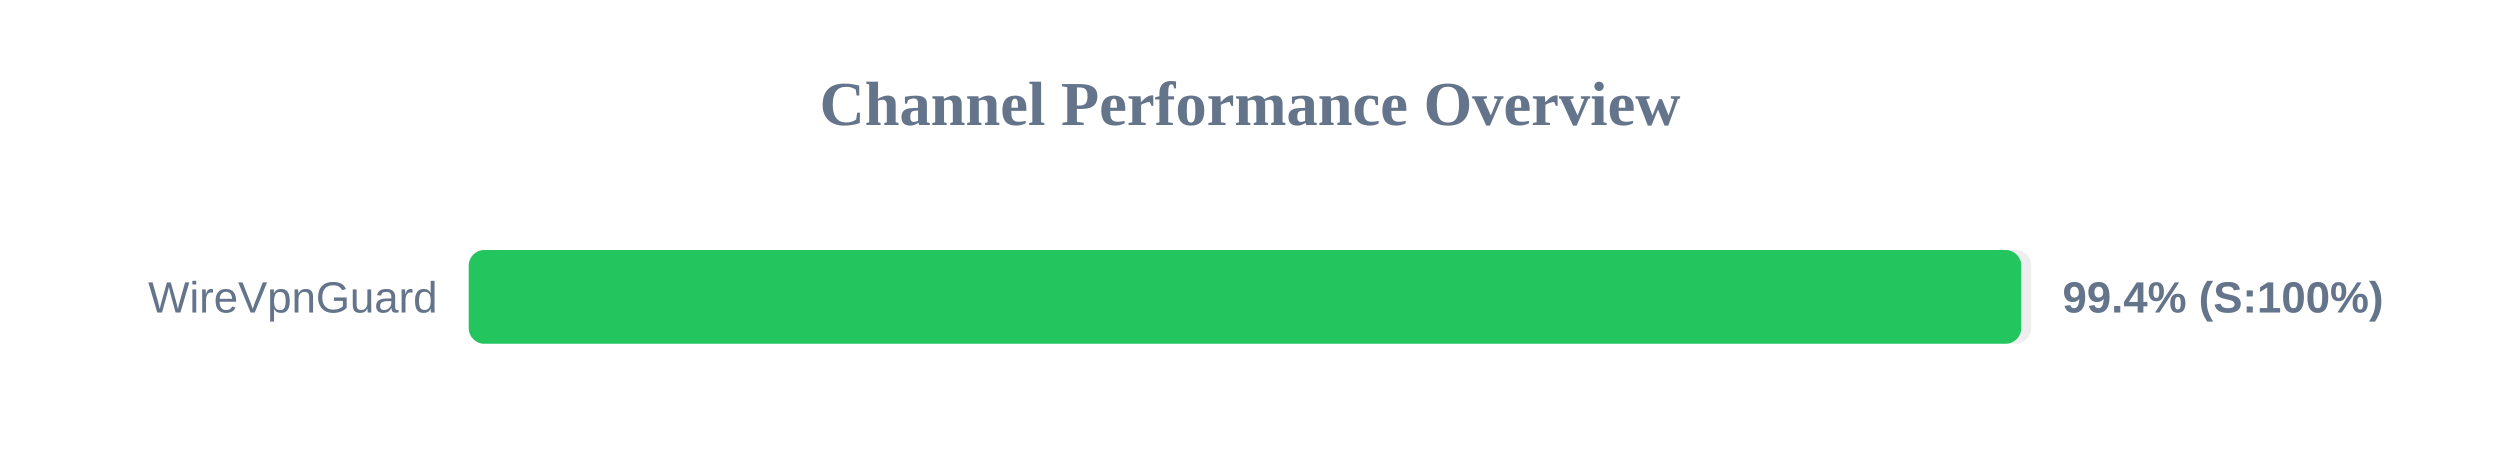
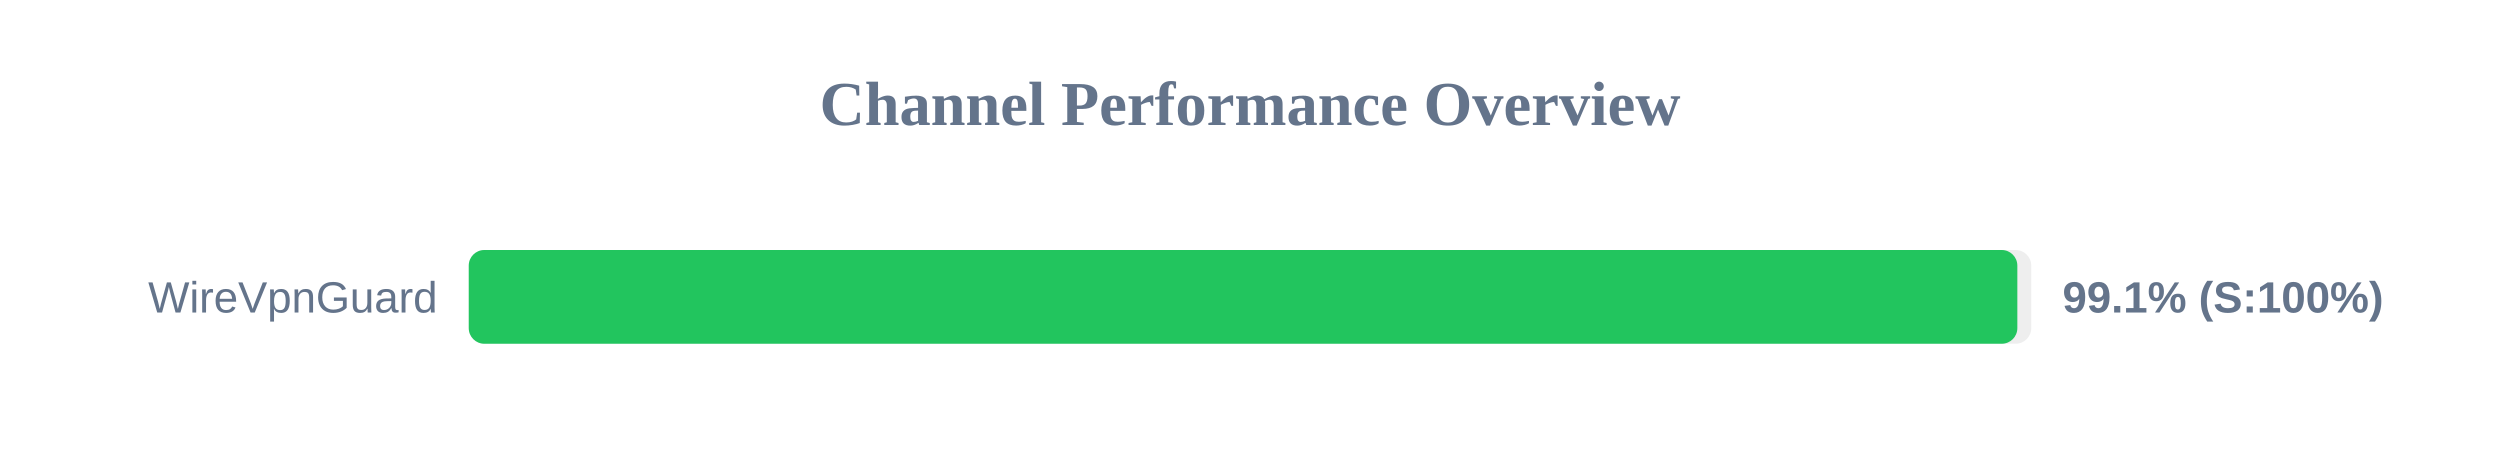
<svg xmlns="http://www.w3.org/2000/svg" width="800" height="150" version="1.1">
  <style>
        .row { font: 14px Arial; fill: #64748b; }
        .score { font: bold 14px Arial; fill: #64748b; }
    </style>
  <text x="400" y="40" text-anchor="middle" font-size="20px" font-weight="bold" fill="#64748b">Channel Performance Overview</text>
  <rect x="150" y="80" width="500" height="30" fill="#eee" rx="5" />
-   <rect x="150" y="80" width="496.8" height="30" fill="#22c55e" rx="5" />
+   <rect x="150" y="80" width="495.55" height="30" fill="#22c55e" rx="5" />
  <text x="140" y="100" text-anchor="end" class="row">WireVpnGuard</text>
-   <text x="660" y="100" text-anchor="start" class="score">99.4% (S:100%)</text>
+   <text x="660" y="100" text-anchor="start" class="score">99.1% (S:100%)</text>
</svg>
